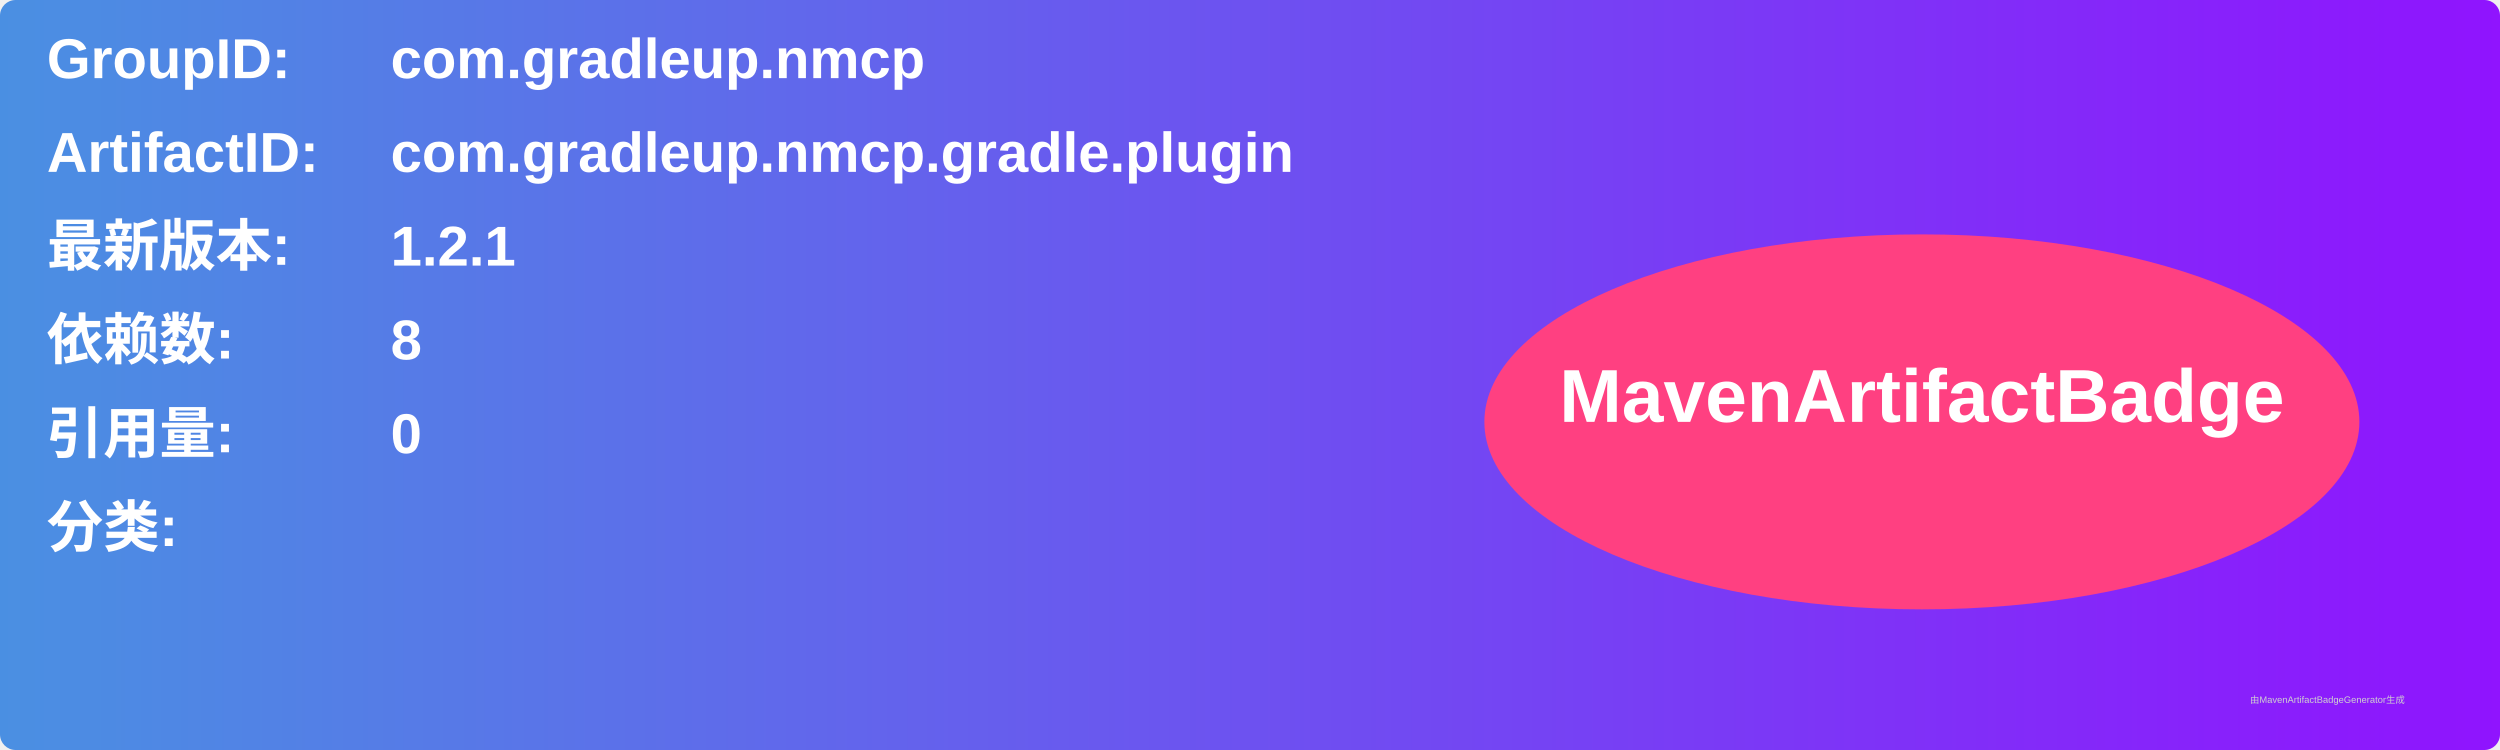
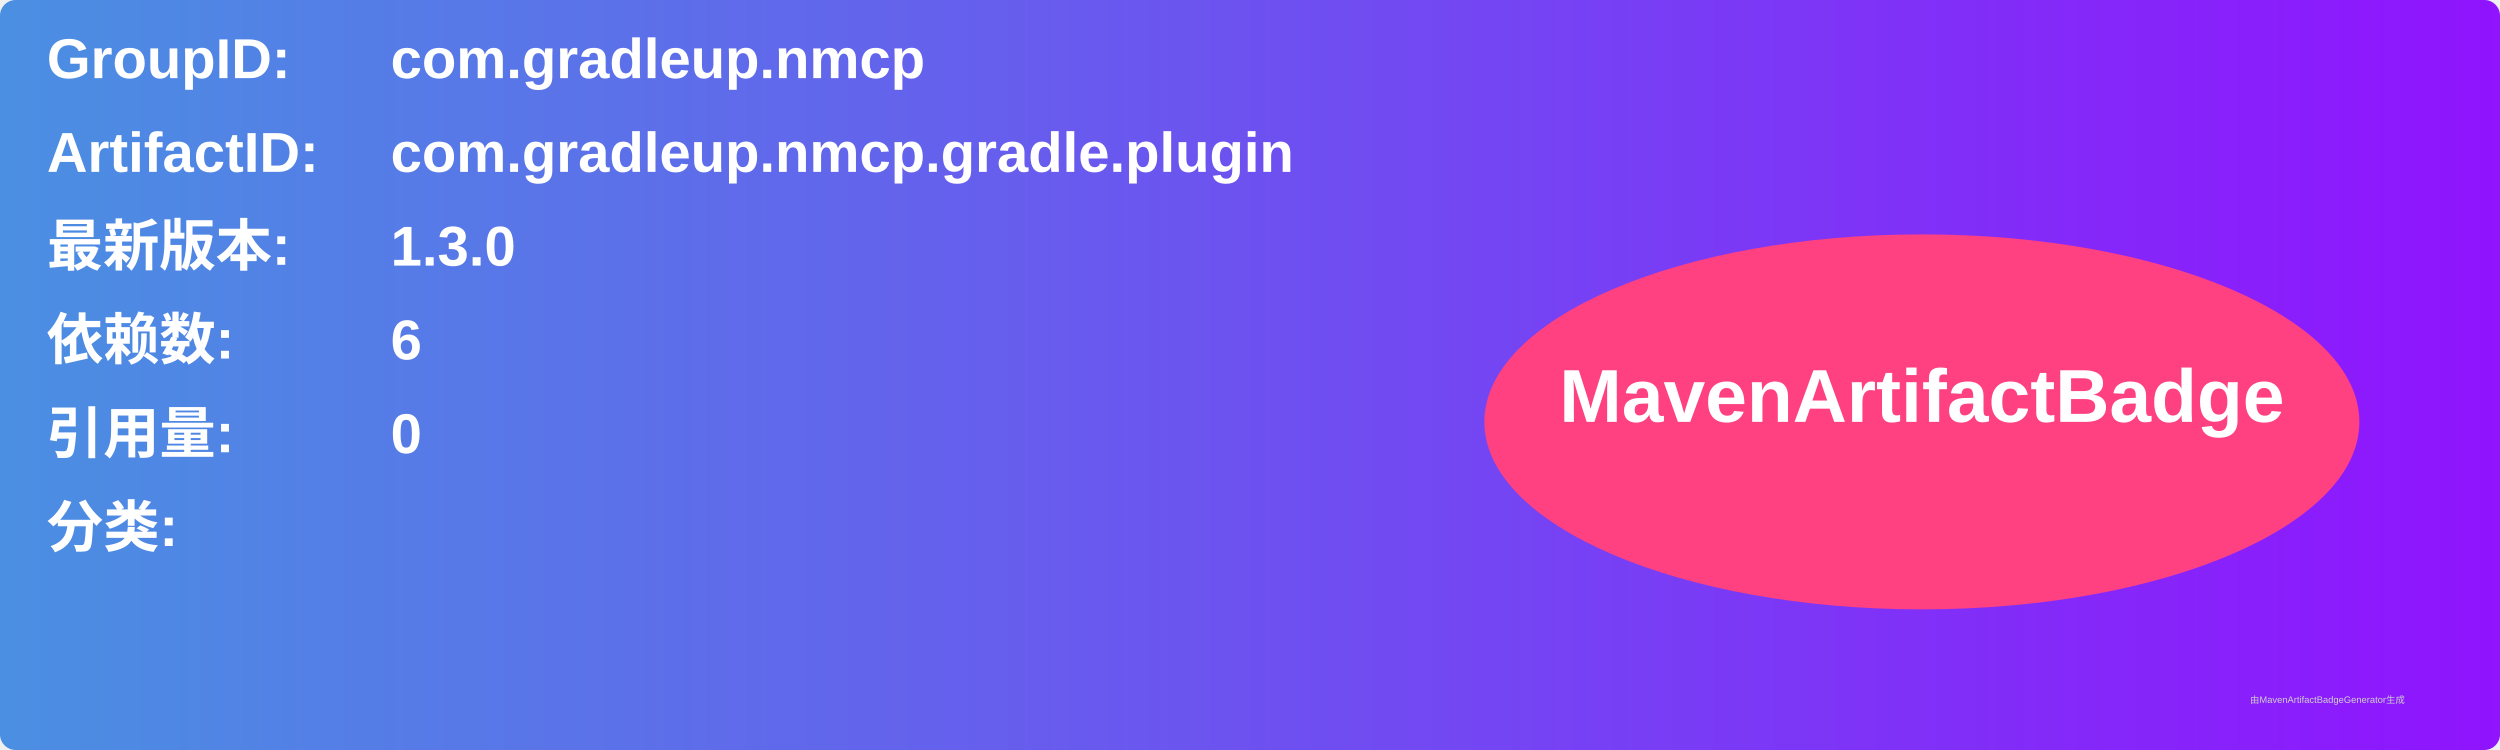
<svg xmlns="http://www.w3.org/2000/svg" width="800" height="240" viewBox="0 0 800 240">
  <linearGradient id="grad" x1="0%" y1="0%" x2="100%" y2="0%">
    <stop offset="0%" stop-color="#4a90e2" />
    <stop offset="100%" stop-color="#9013fe" />
  </linearGradient>
  <rect width="100%" height="100%" rx="5" ry="5" fill="url(#grad)" />
  <g transform="translate(15, 15)">
    <text x="0" y="10" font-family="Arial" font-size="18" fill="white" font-weight="bold" width="260">GroupID:</text>
    <text x="110" y="10" font-family="Arial" font-size="18" fill="white" font-weight="bold" width="460">com.gradleup.nmcp</text>
    <text x="0" y="40" font-family="Arial" font-size="18" fill="white" font-weight="bold" width="260">ArtifactID:</text>
    <text x="110" y="40" font-family="Arial" font-size="18" fill="white" font-weight="bold" width="460">com.gradleup.nmcp.gradle.plugin</text>
    <text x="0" y="70" font-family="Arial" font-size="18" fill="white" font-weight="bold">最新版本:</text>
    <text x="110" y="70" font-family="Arial" font-size="18" fill="white" font-weight="bold">
-       <tspan font-weight="bold">1.2.1</tspan>
+       <tspan font-weight="bold">1.3.0</tspan>
    </text>
    <text x="0" y="100" font-family="Arial" font-size="18" fill="white" font-weight="bold">依赖数: </text>
    <text x="110" y="100" font-family="Arial" font-size="18" fill="white">
-       <tspan font-weight="bold">8</tspan>
+       <tspan font-weight="bold">6</tspan>
    </text>
    <text x="0" y="130" font-family="Arial" font-size="18" fill="white" font-weight="bold">引用量: </text>
    <text x="110" y="130" font-family="Arial" font-size="18" fill="white">
      <tspan font-weight="bold">0</tspan>
    </text>
    <text x="0" y="160" font-family="Arial" font-size="18" fill="white" font-weight="bold">分类:</text>
    <text x="10" y="190" font-family="Arial" font-size="10" fill="white">
      <tspan font-weight="bold" />
    </text>
    <ellipse cx="600" cy="120" rx="140" ry="60" fill="#ff4081" />
    <text x="600" y="120" text-anchor="middle" font-family="Arial" font-size="24" fill="white" font-weight="bold">MavenArtifactBadge</text>
  </g>
  <text x="720" y="225" font-family="Arial" font-size="3" fill="#d0d0d0">由MavenArtifactBadgeGenerator生成</text>
</svg>
